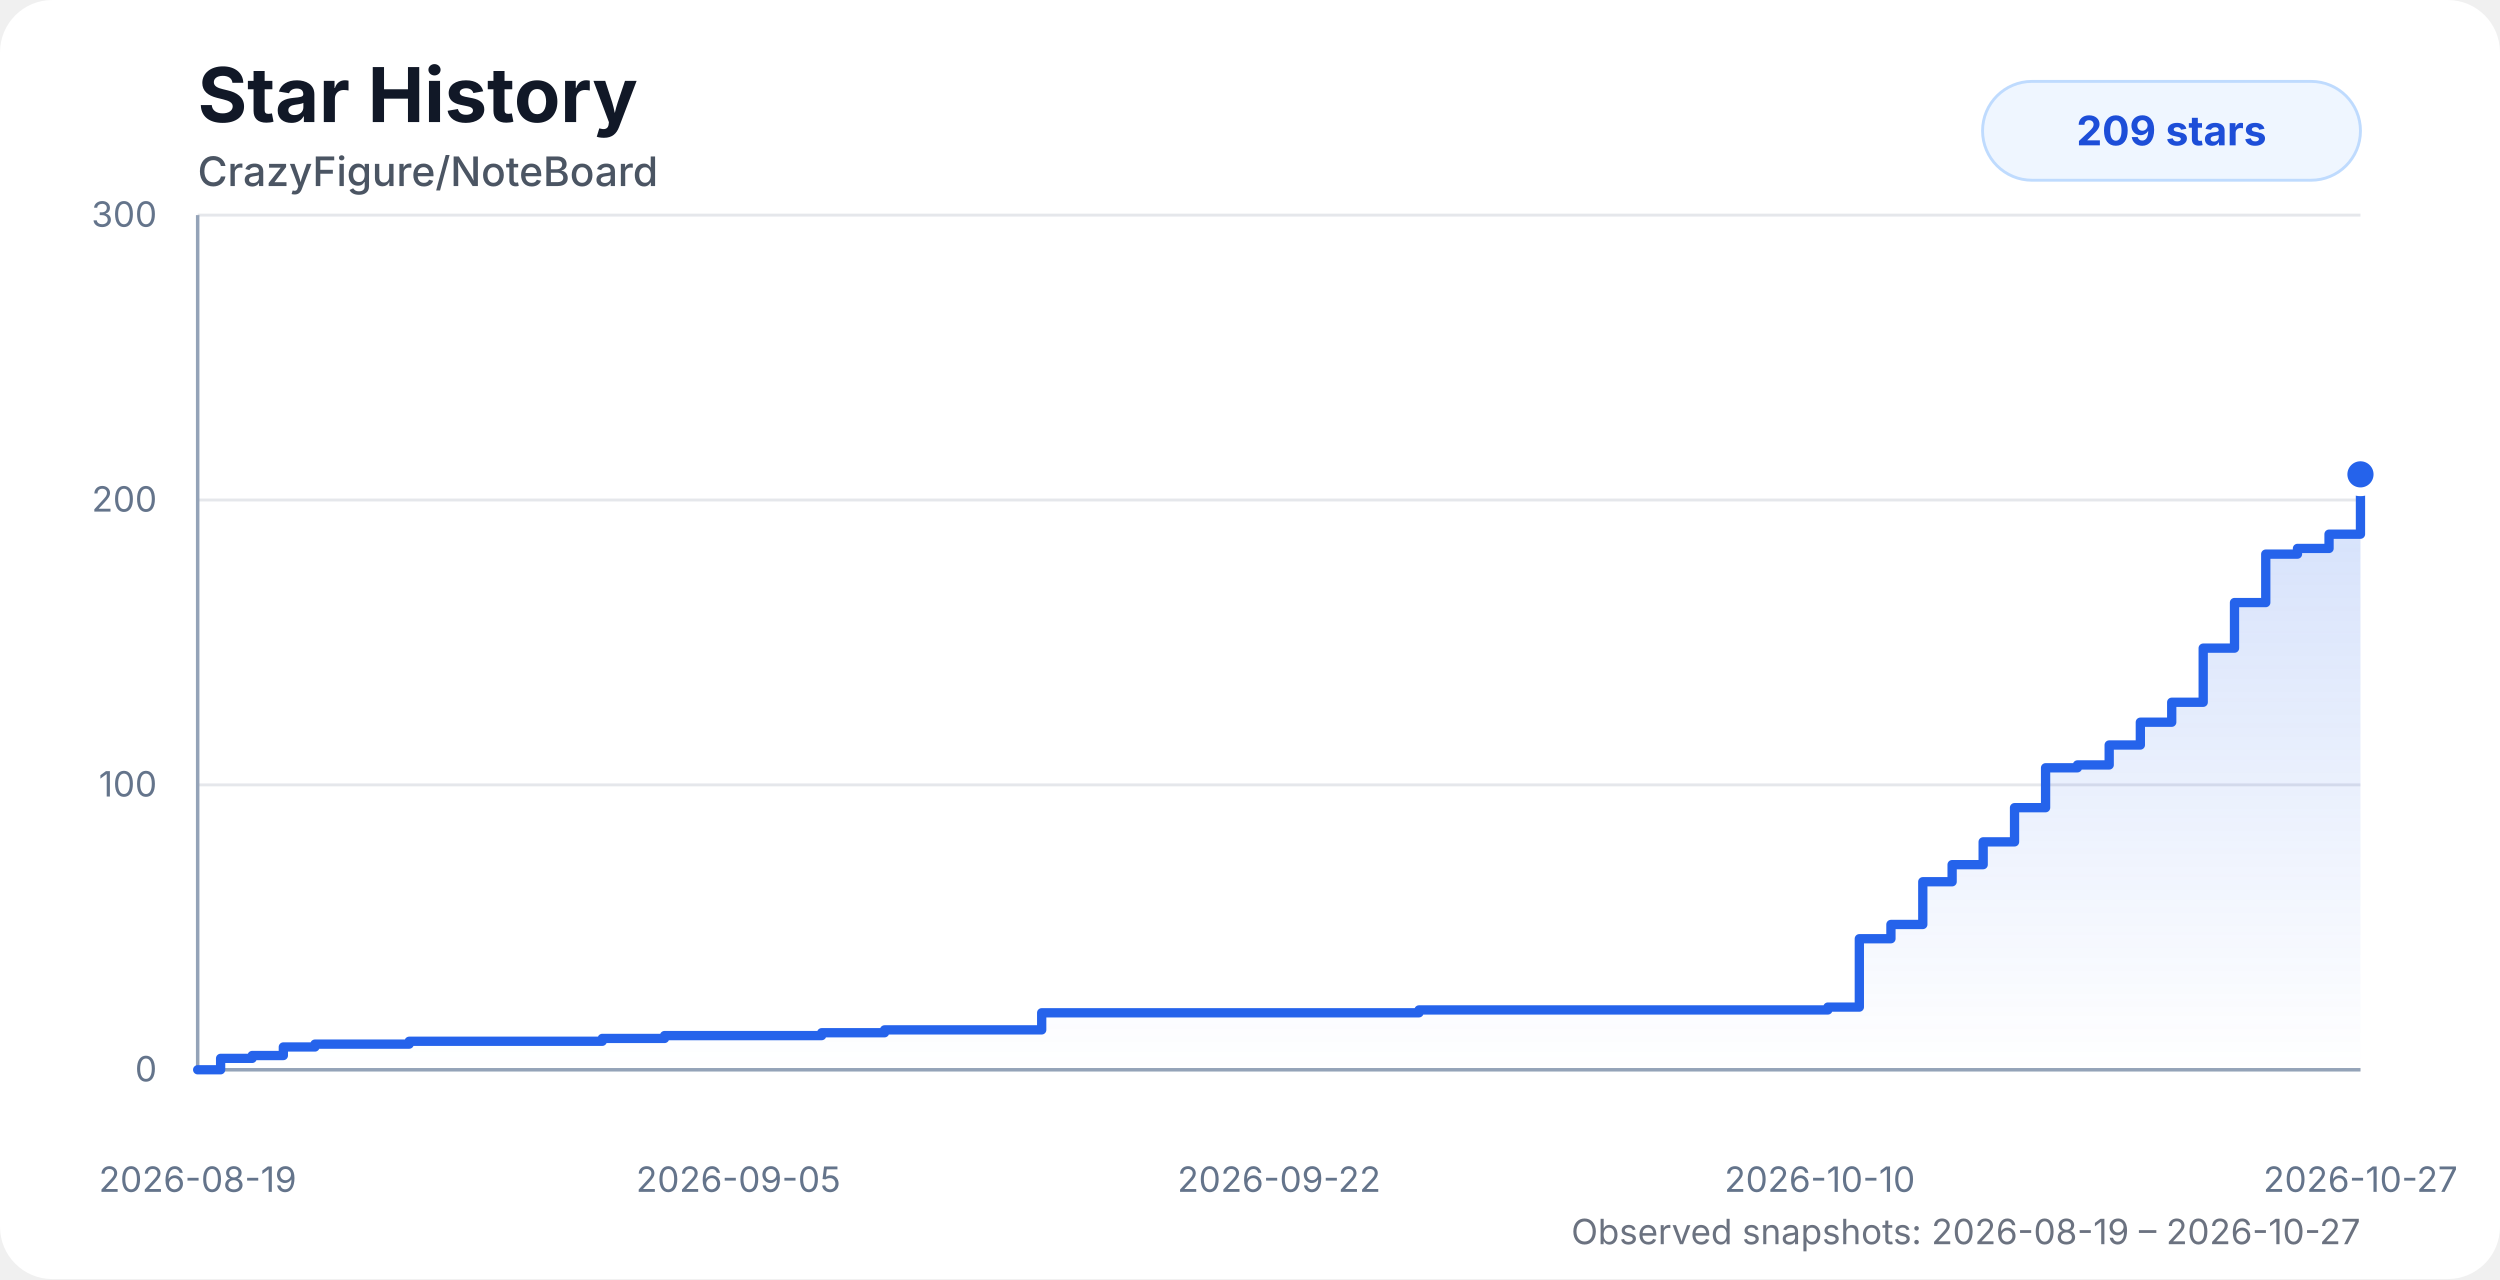
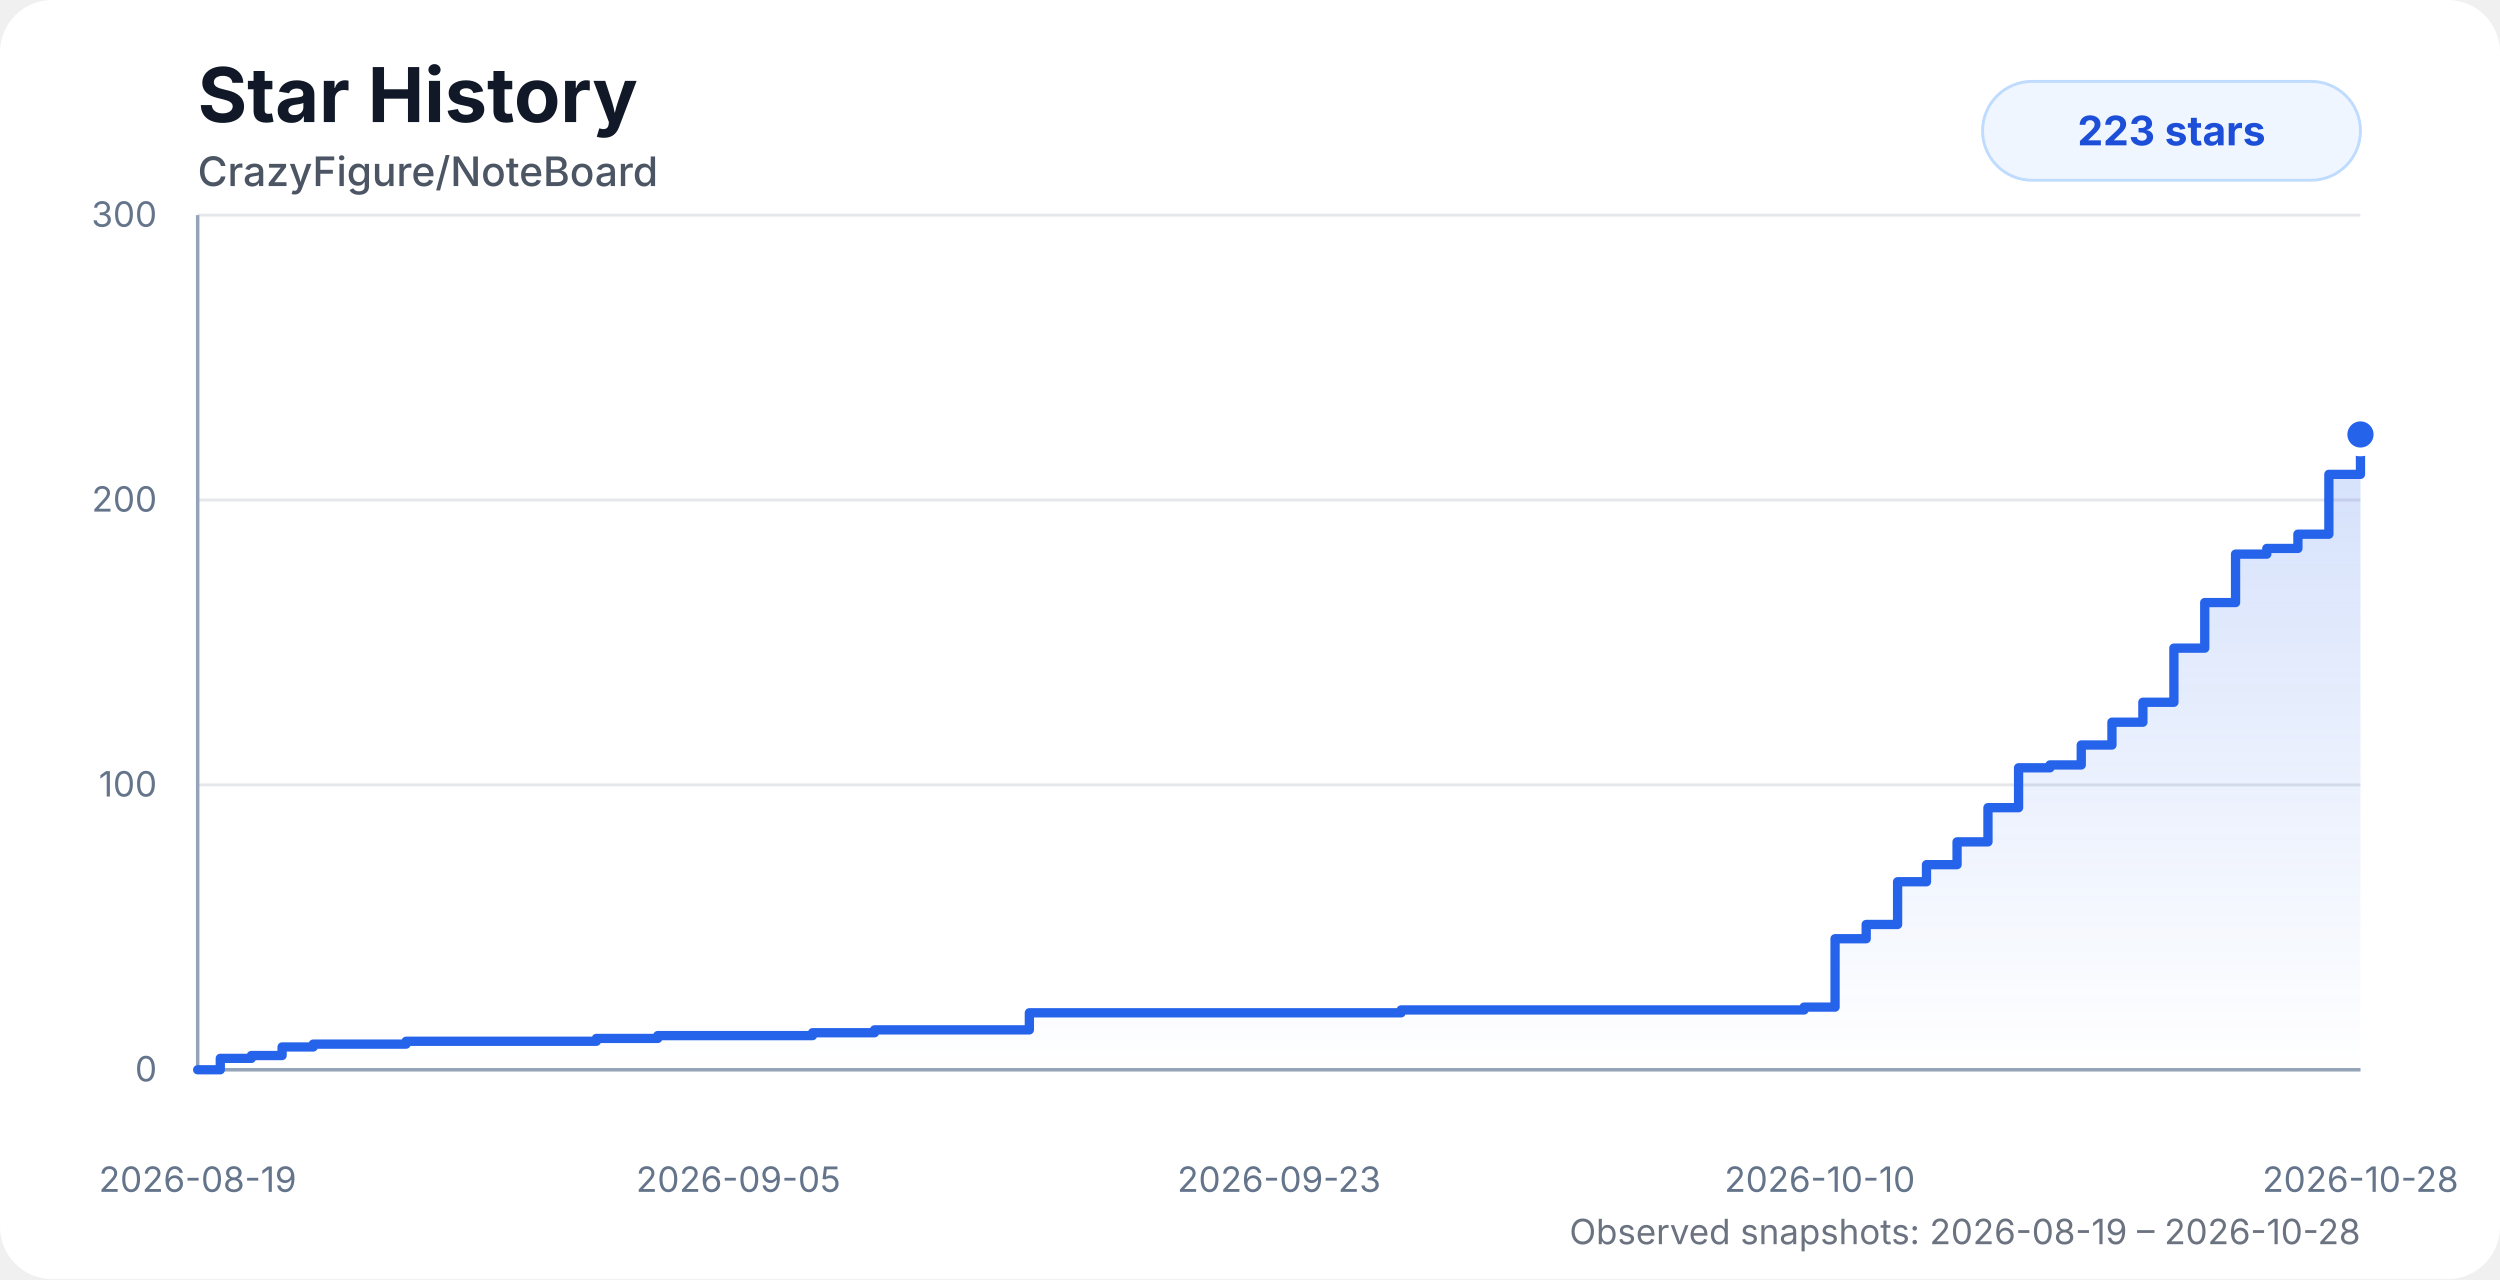
<svg xmlns="http://www.w3.org/2000/svg" width="860" height="440" viewBox="0 0 860 440" role="img" aria-labelledby="title desc">
  <style>
    .chart-bg { fill: #ffffff; }
    .title { fill: #111827; font: 700 26px system-ui, -apple-system, BlinkMacSystemFont, "Segoe UI", sans-serif; }
    .subtitle { fill: #4b5563; font: 500 14px system-ui, -apple-system, BlinkMacSystemFont, "Segoe UI", sans-serif; }
    .axis-label { fill: #64748b; font: 12px system-ui, -apple-system, BlinkMacSystemFont, "Segoe UI", sans-serif; }
    .grid { stroke: #e5e7eb; stroke-width: 1; }
    .axis { stroke: #94a3b8; stroke-width: 1.2; }
    .area { fill: url(#starGradient); opacity: 0.28; }
    .line { fill: none; stroke: #2563eb; stroke-width: 3.2; stroke-linecap: round; stroke-linejoin: round; }
    .dot { fill: #2563eb; stroke: #ffffff; stroke-width: 3; }
    .badge { fill: #eff6ff; stroke: #bfdbfe; }
    .badge-text { fill: #1d4ed8; font: 700 14px system-ui, -apple-system, BlinkMacSystemFont, "Segoe UI", sans-serif; }
    .status { fill: #6b7280; font: 12px system-ui, -apple-system, BlinkMacSystemFont, "Segoe UI", sans-serif; }
    @media (prefers-color-scheme: dark) {
      .chart-bg { fill: #0d1117; }
      .title { fill: #f8fafc; }
      .subtitle { fill: #cbd5e1; }
      .axis-label { fill: #94a3b8; }
      .grid { stroke: #1f2937; }
      .axis { stroke: #475569; }
      .dot { stroke: #0d1117; }
      .badge { fill: #172554; stroke: #1d4ed8; }
      .badge-text { fill: #bfdbfe; }
      .status { fill: #94a3b8; }
    }
  </style>
  <defs>
    <linearGradient id="starGradient" x1="0" x2="0" y1="0" y2="1">
      <stop offset="0%" stop-color="#2563eb" stop-opacity="0.72" />
      <stop offset="100%" stop-color="#2563eb" stop-opacity="0" />
    </linearGradient>
  </defs>
  <rect class="chart-bg" width="860" height="440" rx="18" />
  <text class="title" x="68" y="42">Star History</text>
  <text class="subtitle" x="68" y="64">CrazyFigure/NoteBoard</text>
  <g>
    <line class="grid" x1="68" y1="368" x2="812" y2="368" />
    <line class="grid" x1="68" y1="270" x2="812" y2="270" />
    <line class="grid" x1="68" y1="172" x2="812" y2="172" />
    <line class="grid" x1="68" y1="74" x2="812" y2="74" />
    <line class="axis" x1="68" y1="74" x2="68" y2="368" />
    <line class="axis" x1="68" y1="368" x2="812" y2="368" />
    <text class="axis-label" x="54" y="372" text-anchor="end">0</text>
    <text class="axis-label" x="54" y="274" text-anchor="end">100</text>
    <text class="axis-label" x="54" y="176" text-anchor="end">200</text>
    <text class="axis-label" x="54" y="78" text-anchor="end">300</text>
    <text class="axis-label" x="68" y="410" text-anchor="middle">2026-08-19</text>
    <text class="axis-label" x="254" y="410" text-anchor="middle">2026-09-05</text>
-     <text class="axis-label" x="440" y="410" text-anchor="middle">2026-09-22</text>
+     <text class="axis-label" x="440" y="410" text-anchor="middle">2026-09-23</text>
    <text class="axis-label" x="626" y="410" text-anchor="middle">2026-10-10</text>
-     <text class="axis-label" x="812" y="410" text-anchor="middle">2026-10-27</text>
+     <text class="axis-label" x="812" y="410" text-anchor="middle">2026-10-28</text>
  </g>
-   <path class="area" d="M 68 368 H 68 V 368 H 75.89 V 364.08 H 86.74 V 363.1 H 97.47 V 360.16 H 108.34 V 359.18 H 119.14 V 359.18 H 129.9 V 359.18 H 140.76 V 358.2 H 155.4 V 358.2 H 166.98 V 358.2 H 175.51 V 358.2 H 185.82 V 358.2 H 196.74 V 358.2 H 207.18 V 357.22 H 217.82 V 357.22 H 228.61 V 356.24 H 239.46 V 356.24 H 250.19 V 356.24 H 261.08 V 356.24 H 271.94 V 356.24 H 282.66 V 355.26 H 293.49 V 355.26 H 304.29 V 354.28 H 315.1 V 354.28 H 325.81 V 354.28 H 336.79 V 354.28 H 347.66 V 354.28 H 358.34 V 348.4 H 369.12 V 348.4 H 379.94 V 348.4 H 390.66 V 348.4 H 401.46 V 348.4 H 412.44 V 348.4 H 488.13 V 347.42 H 499.1 V 347.42 H 509.89 V 347.42 H 520.6 V 347.42 H 531.59 V 347.42 H 542.31 V 347.42 H 552.91 V 347.42 H 563.89 V 347.42 H 574.76 V 347.42 H 585.77 V 347.42 H 596.42 V 347.42 H 607.31 V 347.42 H 618.09 V 347.42 H 628.79 V 346.44 H 639.61 V 322.92 H 650.48 V 318.02 H 661.44 V 303.32 H 671.53 V 297.44 H 682.21 V 289.6 H 693 V 277.84 H 703.68 V 264.12 H 714.64 V 263.14 H 725.56 V 256.28 H 736.28 V 248.44 H 747.07 V 241.58 H 757.9 V 222.96 H 768.67 V 207.28 H 779.42 V 190.62 H 790.33 V 188.66 H 801.19 V 183.76 H 812 V 163.18 L 812 368 L 68 368 Z" />
-   <path class="line" d="M 68 368 H 68 V 368 H 75.89 V 364.08 H 86.74 V 363.1 H 97.47 V 360.16 H 108.34 V 359.18 H 119.14 V 359.18 H 129.9 V 359.18 H 140.76 V 358.2 H 155.4 V 358.2 H 166.98 V 358.2 H 175.51 V 358.2 H 185.82 V 358.2 H 196.74 V 358.2 H 207.18 V 357.22 H 217.82 V 357.22 H 228.61 V 356.24 H 239.46 V 356.24 H 250.19 V 356.24 H 261.08 V 356.24 H 271.94 V 356.24 H 282.66 V 355.26 H 293.49 V 355.26 H 304.29 V 354.28 H 315.1 V 354.28 H 325.81 V 354.28 H 336.79 V 354.28 H 347.66 V 354.28 H 358.34 V 348.4 H 369.12 V 348.4 H 379.94 V 348.4 H 390.66 V 348.4 H 401.46 V 348.4 H 412.44 V 348.4 H 488.13 V 347.42 H 499.1 V 347.42 H 509.89 V 347.42 H 520.6 V 347.42 H 531.59 V 347.42 H 542.31 V 347.42 H 552.91 V 347.42 H 563.89 V 347.42 H 574.76 V 347.42 H 585.77 V 347.42 H 596.42 V 347.42 H 607.31 V 347.42 H 618.09 V 347.42 H 628.79 V 346.44 H 639.61 V 322.92 H 650.48 V 318.02 H 661.44 V 303.32 H 671.53 V 297.44 H 682.21 V 289.6 H 693 V 277.84 H 703.68 V 264.12 H 714.64 V 263.14 H 725.56 V 256.28 H 736.28 V 248.44 H 747.07 V 241.58 H 757.9 V 222.96 H 768.67 V 207.28 H 779.42 V 190.62 H 790.33 V 188.66 H 801.19 V 183.76 H 812 V 163.18" />
-   <circle class="dot" cx="812" cy="163.18" r="6" />
+   <path class="area" d="M 68 368 H 68 V 368 H 75.78 V 364.08 H 86.46 V 363.1 H 97.04 V 360.16 H 107.75 V 359.18 H 118.4 V 359.18 H 128.99 V 359.18 H 139.69 V 358.2 H 154.13 V 358.2 H 165.54 V 358.2 H 173.94 V 358.2 H 184.1 V 358.2 H 194.86 V 358.2 H 205.15 V 357.22 H 215.63 V 357.22 H 226.27 V 356.24 H 236.96 V 356.24 H 247.53 V 356.24 H 258.26 V 356.24 H 268.96 V 356.24 H 279.52 V 355.26 H 290.2 V 355.26 H 300.83 V 354.28 H 311.49 V 354.28 H 322.05 V 354.28 H 332.86 V 354.28 H 343.57 V 354.28 H 354.1 V 348.4 H 364.72 V 348.4 H 375.38 V 348.4 H 385.95 V 348.4 H 396.58 V 348.4 H 407.41 V 348.4 H 481.99 V 347.42 H 492.8 V 347.42 H 503.43 V 347.42 H 513.99 V 347.42 H 524.81 V 347.42 H 535.38 V 347.42 H 545.83 V 347.42 H 556.64 V 347.42 H 567.35 V 347.42 H 578.2 V 347.42 H 588.7 V 347.42 H 599.43 V 347.42 H 610.06 V 347.42 H 620.6 V 346.44 H 631.26 V 322.92 H 641.97 V 318.02 H 652.77 V 303.32 H 662.71 V 297.44 H 673.23 V 289.6 H 683.86 V 277.84 H 694.39 V 264.12 H 705.19 V 263.14 H 715.95 V 256.28 H 726.51 V 248.44 H 737.15 V 241.58 H 747.82 V 222.96 H 758.43 V 207.28 H 769.03 V 190.62 H 779.78 V 188.66 H 790.48 V 183.76 H 801.13 V 163.18 H 812 V 149.46 L 812 368 L 68 368 Z" />
+   <path class="line" d="M 68 368 H 68 V 368 H 75.78 V 364.08 H 86.46 V 363.1 H 97.04 V 360.16 H 107.75 V 359.18 H 118.4 V 359.18 H 128.99 V 359.18 H 139.69 V 358.2 H 154.13 V 358.2 H 165.54 V 358.2 H 173.94 V 358.2 H 184.1 V 358.2 H 194.86 V 358.2 H 205.15 V 357.22 H 215.63 V 357.22 H 226.27 V 356.24 H 236.96 V 356.24 H 247.53 V 356.24 H 258.26 V 356.24 H 268.96 V 356.24 H 279.52 V 355.26 H 290.2 V 355.26 H 300.83 V 354.28 H 311.49 V 354.28 H 322.05 V 354.28 H 332.86 V 354.28 H 343.57 V 354.28 H 354.1 V 348.4 H 364.72 V 348.4 H 375.38 V 348.4 H 385.95 V 348.4 H 396.58 V 348.4 H 407.41 V 348.4 H 481.99 V 347.42 H 492.8 V 347.42 H 503.43 V 347.42 H 513.99 V 347.42 H 524.81 V 347.42 H 535.38 V 347.42 H 545.83 V 347.42 H 556.64 V 347.42 H 567.35 V 347.42 H 578.2 V 347.42 H 588.7 V 347.42 H 599.43 V 347.42 H 610.06 V 347.42 H 620.6 V 346.44 H 631.26 V 322.92 H 641.97 V 318.02 H 652.77 V 303.32 H 662.71 V 297.44 H 673.23 V 289.6 H 683.86 V 277.84 H 694.39 V 264.12 H 705.19 V 263.14 H 715.95 V 256.28 H 726.51 V 248.44 H 737.15 V 241.58 H 747.82 V 222.96 H 758.43 V 207.28 H 769.03 V 190.62 H 779.78 V 188.66 H 790.48 V 183.76 H 801.13 V 163.18 H 812 V 149.46" />
+   <circle class="dot" cx="812" cy="149.46" r="6" />
  <rect class="badge" x="682" y="28" width="130" height="34" rx="17" />
-   <text class="badge-text" x="747" y="50" text-anchor="middle">209 stars</text>
-   <text class="status" x="812" y="428" text-anchor="end">Observed snapshots: 2026-08-19 – 2026-10-27</text>
+   <text class="badge-text" x="747" y="50" text-anchor="middle">223 stars</text>
+   <text class="status" x="812" y="428" text-anchor="end">Observed snapshots: 2026-08-19 – 2026-10-28</text>
</svg>
